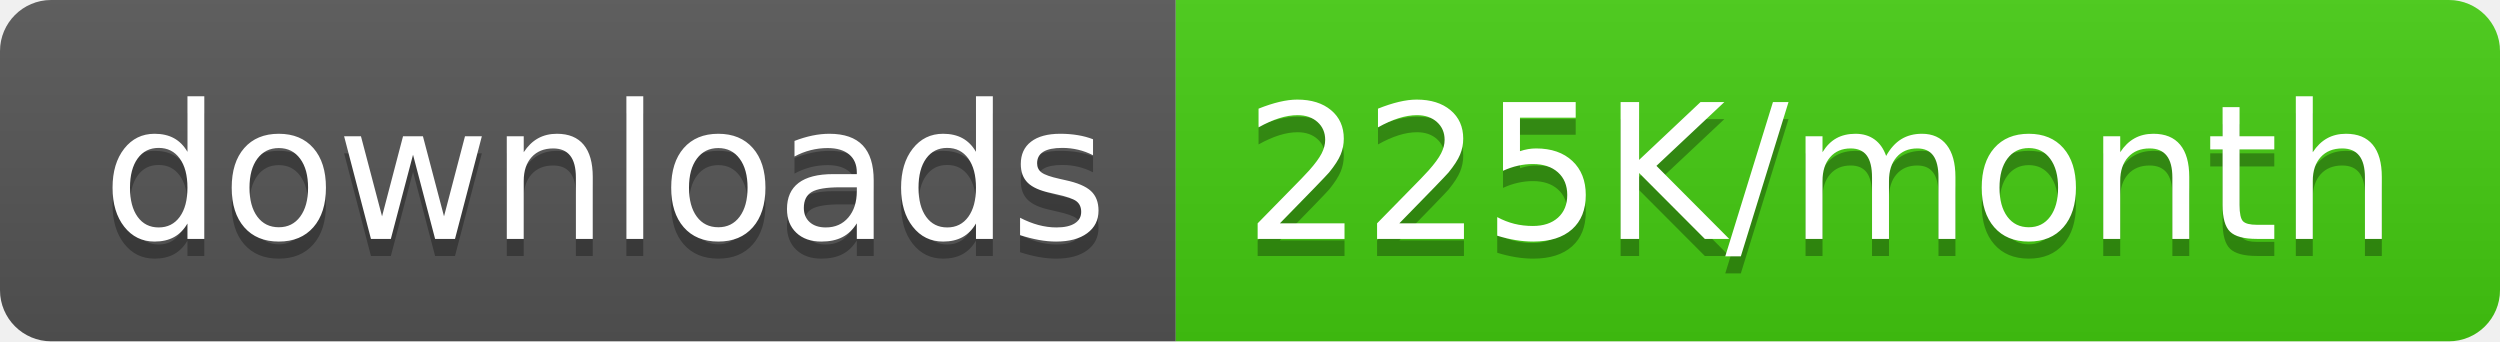
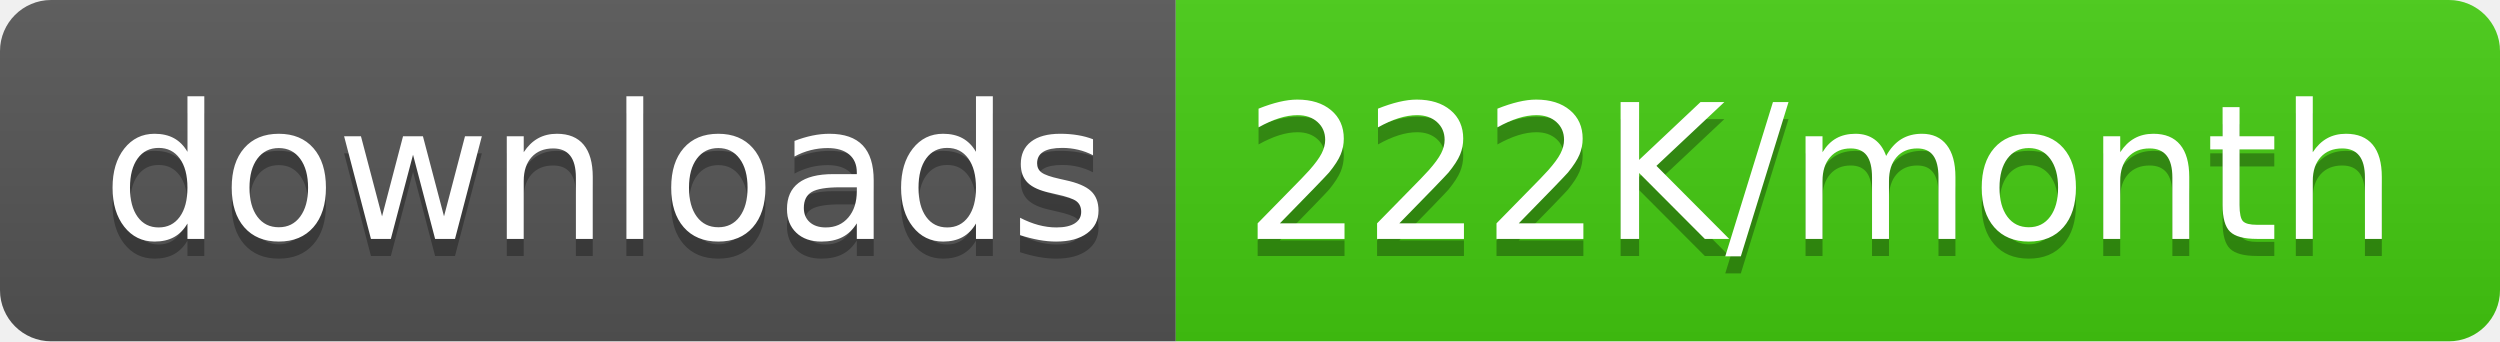
<svg xmlns="http://www.w3.org/2000/svg" width="146.5" height="20">
  <linearGradient id="smooth" x2="0" y2="100%">
    <stop offset="0" stop-color="#bbb" stop-opacity=".1" />
    <stop offset="1" stop-opacity=".1" />
  </linearGradient>
  <clipPath id="round">
    <rect width="146.5" height="20" rx="3" fill="#fff" />
  </clipPath>
  <g clip-path="url(#round)">
    <rect width="68.9" height="20" fill="#555" />
    <rect x="68.9" width="77.6" height="20" fill="#4c1" />
    <rect width="146.5" height="20" fill="url(#smooth)" />
  </g>
  <g fill="#fff" text-anchor="middle" font-family="DejaVu Sans,Verdana,Geneva,sans-serif" font-size="110">
    <text x="354.5" y="150" fill="#010101" fill-opacity=".3" transform="scale(0.1)" textLength="589.0" lengthAdjust="spacing">downloads</text>
    <text x="354.5" y="140" transform="scale(0.1)" textLength="589.0" lengthAdjust="spacing">downloads</text>
-     <text x="1067.0" y="150" fill="#010101" fill-opacity=".3" transform="scale(0.1)" textLength="676.0" lengthAdjust="spacing">225K/month</text>
-     <text x="1067.0" y="140" transform="scale(0.1)" textLength="676.0" lengthAdjust="spacing">225K/month</text>
+     <text x="1067.0" y="150" fill="#010101" fill-opacity=".3" transform="scale(0.1)" textLength="676.0" lengthAdjust="spacing">222K/month</text>
+     <text x="1067.0" y="140" transform="scale(0.1)" textLength="676.0" lengthAdjust="spacing">222K/month</text>
  </g>
</svg>
